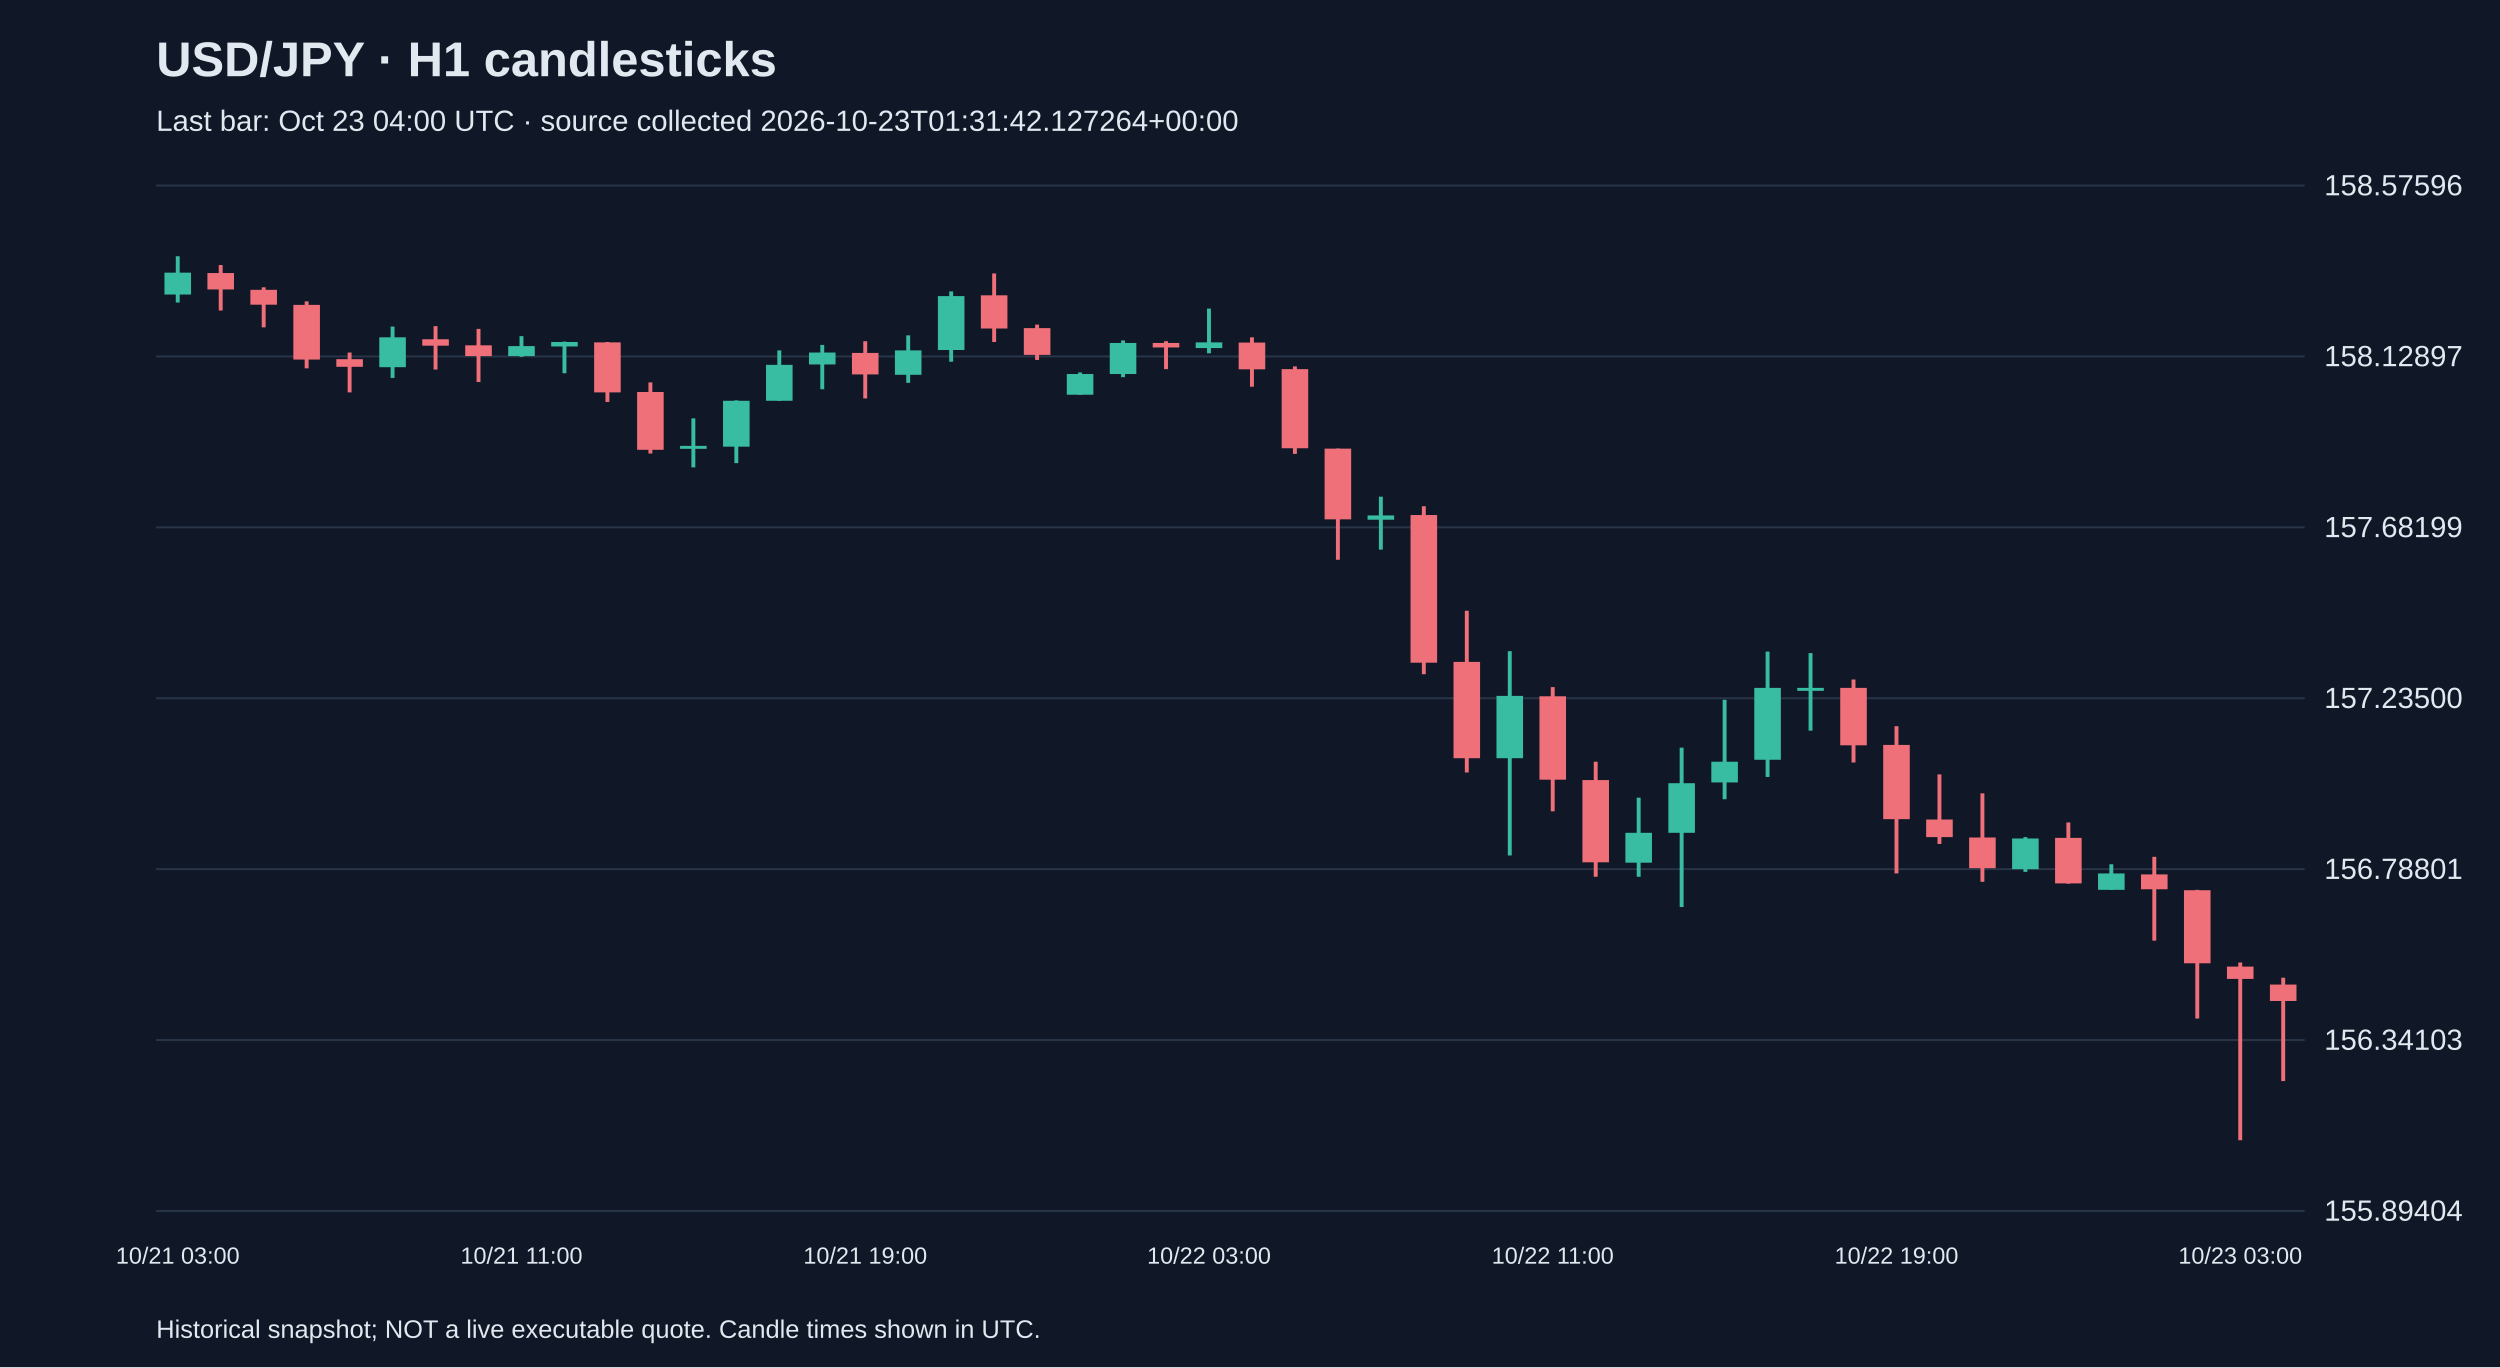
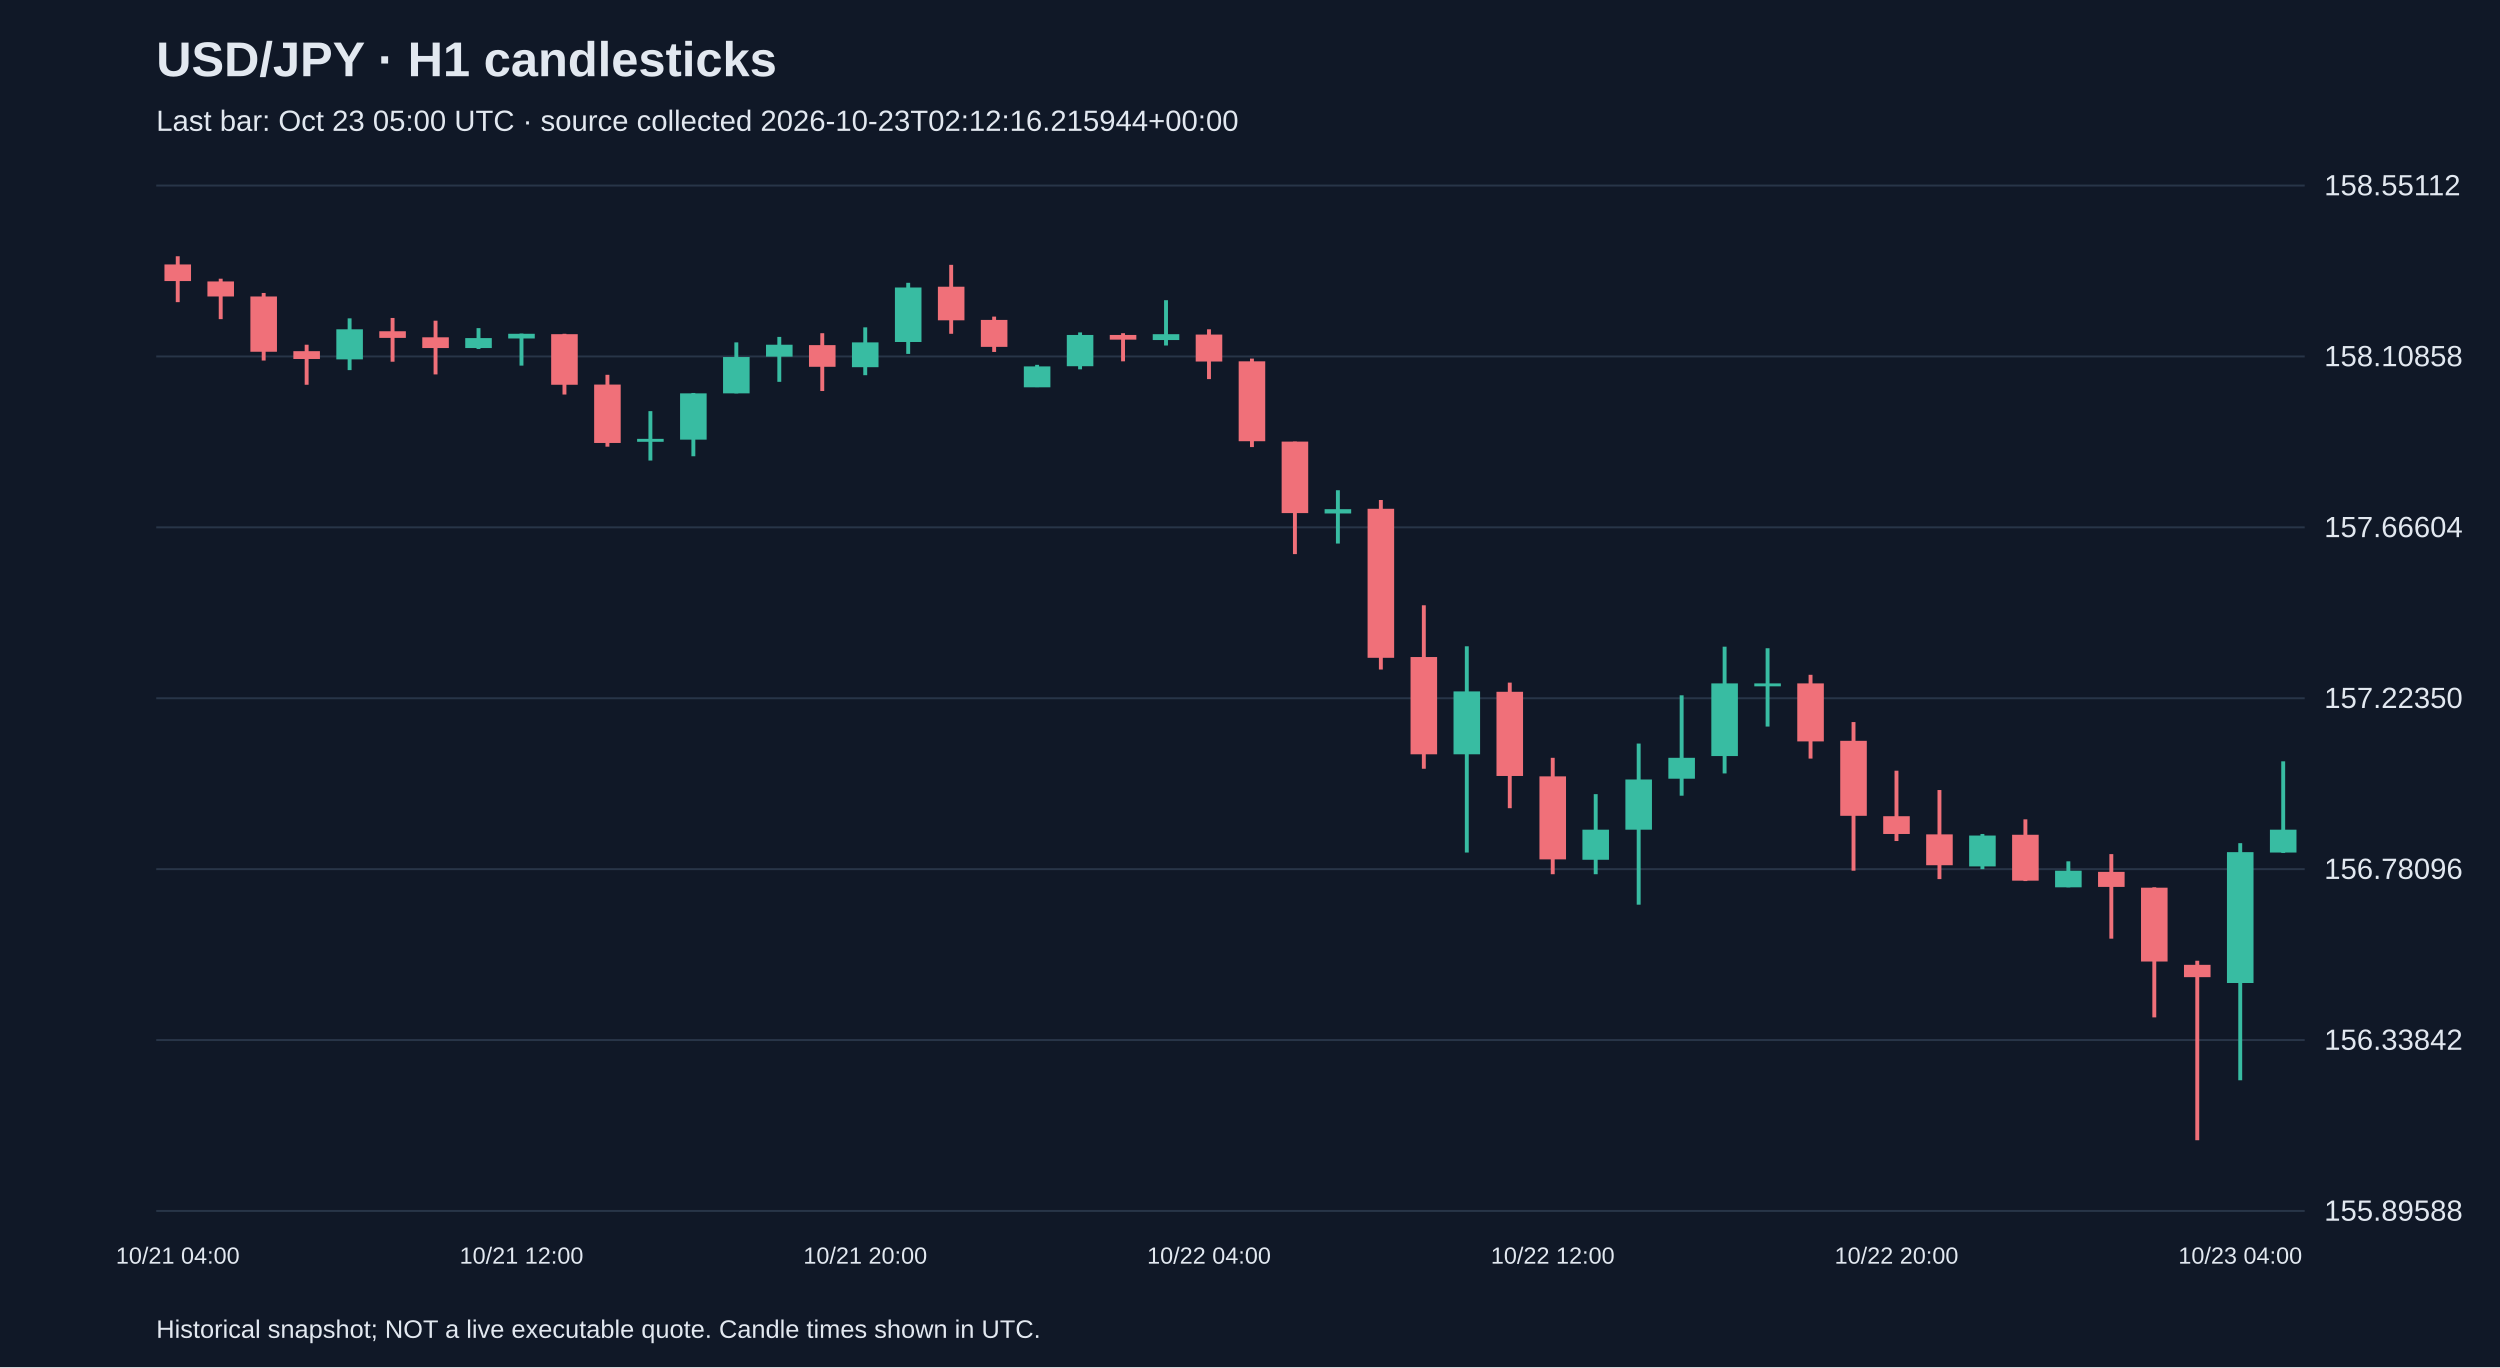
<svg xmlns="http://www.w3.org/2000/svg" viewBox="0 0 1280 700">
  <rect width="100%" height="100%" fill="#101827" />
  <style>text{font-family:Arial,sans-serif;fill:#e2e8f0}</style>
  <text x="80" y="39" font-size="25" font-weight="bold">USD/JPY · H1 candlesticks</text>
-   <text x="80" y="67" font-size="15" fill="#a6b1c5">Last bar: Oct 23 04:00 UTC · source collected 2026-10-23T01:31:42.127264+00:00</text>
+   <text x="80" y="67" font-size="15" fill="#a6b1c5">Last bar: Oct 23 05:00 UTC · source collected 2026-10-23T02:12:16.215944+00:00</text>
  <line x1="80" y1="620.0" x2="1180" y2="620.0" stroke="#283548" />
-   <text x="1190" y="625.0" font-size="15">155.89404</text>
+   <text x="1190" y="625.0" font-size="15">155.89588</text>
  <line x1="80" y1="532.5" x2="1180" y2="532.5" stroke="#283548" />
-   <text x="1190" y="537.5" font-size="15">156.34103</text>
+   <text x="1190" y="537.5" font-size="15">156.33842</text>
  <line x1="80" y1="445.0" x2="1180" y2="445.0" stroke="#283548" />
-   <text x="1190" y="450.0" font-size="15">156.78801</text>
+   <text x="1190" y="450.0" font-size="15">156.78096</text>
  <line x1="80" y1="357.5" x2="1180" y2="357.5" stroke="#283548" />
-   <text x="1190" y="362.5" font-size="15">157.23500</text>
+   <text x="1190" y="362.5" font-size="15">157.22350</text>
  <line x1="80" y1="270.0" x2="1180" y2="270.0" stroke="#283548" />
-   <text x="1190" y="275.0" font-size="15">157.68199</text>
+   <text x="1190" y="275.0" font-size="15">157.66604</text>
  <line x1="80" y1="182.5" x2="1180" y2="182.5" stroke="#283548" />
-   <text x="1190" y="187.5" font-size="15">158.12897</text>
+   <text x="1190" y="187.5" font-size="15">158.10858</text>
  <line x1="80" y1="95.0" x2="1180" y2="95.0" stroke="#283548" />
-   <text x="1190" y="100.0" font-size="15">158.57596</text>
-   <line x1="91.0" y1="131.2" x2="91.0" y2="154.9" stroke="#38bca2" stroke-width="2" />
-   <rect x="84.2" y="139.6" width="13.6" height="11.2" fill="#38bca2" />
-   <text x="91.0" y="647" text-anchor="middle" font-size="12">10/21 03:00</text>
-   <line x1="113.0" y1="135.7" x2="113.0" y2="159.0" stroke="#f07079" stroke-width="2" />
-   <rect x="106.2" y="139.8" width="13.6" height="8.4" fill="#f07079" />
-   <line x1="135.0" y1="147.1" x2="135.0" y2="167.6" stroke="#f07079" stroke-width="2" />
-   <rect x="128.2" y="148.4" width="13.6" height="7.6" fill="#f07079" />
-   <line x1="157.0" y1="154.3" x2="157.0" y2="188.6" stroke="#f07079" stroke-width="2" />
-   <rect x="150.2" y="156.1" width="13.6" height="28.0" fill="#f07079" />
-   <line x1="179.0" y1="180.5" x2="179.0" y2="200.9" stroke="#f07079" stroke-width="2" />
-   <rect x="172.2" y="183.9" width="13.6" height="3.9" fill="#f07079" />
-   <line x1="201.0" y1="167.2" x2="201.0" y2="193.5" stroke="#38bca2" stroke-width="2" />
-   <rect x="194.2" y="172.7" width="13.6" height="15.3" fill="#38bca2" />
-   <line x1="223.0" y1="167.0" x2="223.0" y2="189.2" stroke="#f07079" stroke-width="2" />
-   <rect x="216.2" y="173.7" width="13.6" height="3.3" fill="#f07079" />
-   <line x1="245.0" y1="168.4" x2="245.0" y2="195.6" stroke="#f07079" stroke-width="2" />
-   <rect x="238.2" y="176.8" width="13.6" height="5.5" fill="#f07079" />
-   <line x1="267.0" y1="172.1" x2="267.0" y2="182.7" stroke="#38bca2" stroke-width="2" />
-   <rect x="260.2" y="177.2" width="13.6" height="5.1" fill="#38bca2" />
-   <text x="267.0" y="647" text-anchor="middle" font-size="12">10/21 11:00</text>
-   <line x1="289.0" y1="174.9" x2="289.0" y2="191.1" stroke="#38bca2" stroke-width="2" />
-   <rect x="282.2" y="175.1" width="13.6" height="2.3" fill="#38bca2" />
-   <line x1="311.0" y1="175.1" x2="311.0" y2="205.8" stroke="#f07079" stroke-width="2" />
-   <rect x="304.2" y="175.3" width="13.6" height="25.6" fill="#f07079" />
-   <line x1="333.0" y1="195.8" x2="333.0" y2="232.2" stroke="#f07079" stroke-width="2" />
-   <rect x="326.2" y="200.7" width="13.6" height="29.6" fill="#f07079" />
-   <line x1="355.0" y1="214.2" x2="355.0" y2="239.3" stroke="#38bca2" stroke-width="2" />
-   <rect x="348.2" y="228.3" width="13.6" height="1.5" fill="#38bca2" />
-   <line x1="377.0" y1="205.0" x2="377.0" y2="237.1" stroke="#38bca2" stroke-width="2" />
-   <rect x="370.2" y="205.2" width="13.6" height="23.5" fill="#38bca2" />
-   <line x1="399.0" y1="179.4" x2="399.0" y2="205.2" stroke="#38bca2" stroke-width="2" />
-   <rect x="392.2" y="186.8" width="13.6" height="18.4" fill="#38bca2" />
-   <line x1="421.0" y1="176.6" x2="421.0" y2="199.3" stroke="#38bca2" stroke-width="2" />
-   <rect x="414.2" y="180.5" width="13.6" height="6.1" fill="#38bca2" />
-   <line x1="443.0" y1="174.7" x2="443.0" y2="204.0" stroke="#f07079" stroke-width="2" />
-   <rect x="436.2" y="180.7" width="13.6" height="11.0" fill="#f07079" />
-   <text x="443.0" y="647" text-anchor="middle" font-size="12">10/21 19:00</text>
-   <line x1="465.0" y1="171.7" x2="465.0" y2="196.0" stroke="#38bca2" stroke-width="2" />
-   <rect x="458.2" y="179.4" width="13.6" height="12.5" fill="#38bca2" />
-   <line x1="487.0" y1="149.2" x2="487.0" y2="185.2" stroke="#38bca2" stroke-width="2" />
-   <rect x="480.2" y="151.6" width="13.6" height="27.6" fill="#38bca2" />
-   <line x1="509.0" y1="140.0" x2="509.0" y2="175.1" stroke="#f07079" stroke-width="2" />
-   <rect x="502.2" y="151.2" width="13.6" height="17.0" fill="#f07079" />
-   <line x1="531.0" y1="166.2" x2="531.0" y2="184.3" stroke="#f07079" stroke-width="2" />
-   <rect x="524.2" y="168.0" width="13.6" height="13.7" fill="#f07079" />
-   <line x1="553.0" y1="190.7" x2="553.0" y2="202.1" stroke="#38bca2" stroke-width="2" />
-   <rect x="546.2" y="191.5" width="13.6" height="10.6" fill="#38bca2" />
-   <line x1="575.0" y1="174.3" x2="575.0" y2="193.1" stroke="#38bca2" stroke-width="2" />
-   <rect x="568.2" y="175.6" width="13.6" height="15.9" fill="#38bca2" />
-   <line x1="597.0" y1="174.7" x2="597.0" y2="189.0" stroke="#f07079" stroke-width="2" />
-   <rect x="590.2" y="175.6" width="13.6" height="2.3" fill="#f07079" />
-   <line x1="619.0" y1="158.0" x2="619.0" y2="180.9" stroke="#38bca2" stroke-width="2" />
-   <rect x="612.2" y="175.3" width="13.6" height="2.9" fill="#38bca2" />
-   <text x="619.0" y="647" text-anchor="middle" font-size="12">10/22 03:00</text>
-   <line x1="641.0" y1="172.7" x2="641.0" y2="198.0" stroke="#f07079" stroke-width="2" />
-   <rect x="634.2" y="175.4" width="13.6" height="13.7" fill="#f07079" />
-   <line x1="663.0" y1="187.6" x2="663.0" y2="232.4" stroke="#f07079" stroke-width="2" />
-   <rect x="656.2" y="189.0" width="13.6" height="40.5" fill="#f07079" />
-   <line x1="685.0" y1="229.7" x2="685.0" y2="286.6" stroke="#f07079" stroke-width="2" />
-   <rect x="678.2" y="229.7" width="13.6" height="36.2" fill="#f07079" />
-   <line x1="707.0" y1="254.3" x2="707.0" y2="281.4" stroke="#38bca2" stroke-width="2" />
-   <rect x="700.2" y="263.9" width="13.6" height="2.2" fill="#38bca2" />
-   <line x1="729.0" y1="259.2" x2="729.0" y2="345.2" stroke="#f07079" stroke-width="2" />
-   <rect x="722.2" y="263.7" width="13.6" height="75.6" fill="#f07079" />
-   <line x1="751.0" y1="312.7" x2="751.0" y2="395.5" stroke="#f07079" stroke-width="2" />
-   <rect x="744.2" y="338.9" width="13.6" height="49.3" fill="#f07079" />
-   <line x1="773.0" y1="333.4" x2="773.0" y2="438.0" stroke="#38bca2" stroke-width="2" />
-   <rect x="766.2" y="356.3" width="13.6" height="31.9" fill="#38bca2" />
-   <line x1="795.0" y1="351.8" x2="795.0" y2="415.4" stroke="#f07079" stroke-width="2" />
-   <rect x="788.2" y="356.5" width="13.6" height="42.7" fill="#f07079" />
-   <text x="795.0" y="647" text-anchor="middle" font-size="12">10/22 11:00</text>
-   <line x1="817.0" y1="390.0" x2="817.0" y2="448.9" stroke="#f07079" stroke-width="2" />
-   <rect x="810.2" y="399.4" width="13.6" height="42.1" fill="#f07079" />
-   <line x1="839.0" y1="408.4" x2="839.0" y2="448.9" stroke="#38bca2" stroke-width="2" />
-   <rect x="832.2" y="426.4" width="13.6" height="15.3" fill="#38bca2" />
-   <line x1="861.0" y1="382.8" x2="861.0" y2="464.4" stroke="#38bca2" stroke-width="2" />
-   <rect x="854.2" y="401.0" width="13.6" height="25.4" fill="#38bca2" />
-   <line x1="883.0" y1="358.3" x2="883.0" y2="409.2" stroke="#38bca2" stroke-width="2" />
-   <rect x="876.2" y="390.0" width="13.6" height="10.6" fill="#38bca2" />
-   <line x1="905.0" y1="333.6" x2="905.0" y2="397.8" stroke="#38bca2" stroke-width="2" />
-   <rect x="898.2" y="352.2" width="13.6" height="36.8" fill="#38bca2" />
-   <line x1="927.0" y1="334.4" x2="927.0" y2="374.1" stroke="#38bca2" stroke-width="2" />
-   <rect x="920.2" y="352.2" width="13.6" height="1.5" fill="#38bca2" />
-   <line x1="949.0" y1="347.9" x2="949.0" y2="390.4" stroke="#f07079" stroke-width="2" />
-   <rect x="942.2" y="352.2" width="13.6" height="29.4" fill="#f07079" />
-   <line x1="971.0" y1="371.8" x2="971.0" y2="447.2" stroke="#f07079" stroke-width="2" />
-   <rect x="964.2" y="381.4" width="13.6" height="38.0" fill="#f07079" />
-   <text x="971.0" y="647" text-anchor="middle" font-size="12">10/22 19:00</text>
-   <line x1="993.0" y1="396.5" x2="993.0" y2="432.1" stroke="#f07079" stroke-width="2" />
-   <rect x="986.2" y="419.6" width="13.6" height="9.0" fill="#f07079" />
-   <line x1="1015.0" y1="406.2" x2="1015.0" y2="451.5" stroke="#f07079" stroke-width="2" />
-   <rect x="1008.2" y="428.8" width="13.6" height="15.7" fill="#f07079" />
-   <line x1="1037.0" y1="428.6" x2="1037.0" y2="446.4" stroke="#38bca2" stroke-width="2" />
-   <rect x="1030.2" y="429.3" width="13.6" height="15.7" fill="#38bca2" />
-   <line x1="1059.0" y1="421.1" x2="1059.0" y2="452.4" stroke="#f07079" stroke-width="2" />
-   <rect x="1052.2" y="429.0" width="13.6" height="23.3" fill="#f07079" />
-   <line x1="1081.0" y1="442.5" x2="1081.0" y2="455.6" stroke="#38bca2" stroke-width="2" />
-   <rect x="1074.2" y="447.2" width="13.6" height="8.4" fill="#38bca2" />
-   <line x1="1103.0" y1="438.7" x2="1103.0" y2="481.6" stroke="#f07079" stroke-width="2" />
-   <rect x="1096.2" y="447.7" width="13.6" height="7.6" fill="#f07079" />
-   <line x1="1125.0" y1="455.6" x2="1125.0" y2="521.5" stroke="#f07079" stroke-width="2" />
-   <rect x="1118.2" y="455.8" width="13.6" height="37.4" fill="#f07079" />
-   <line x1="1147.0" y1="492.8" x2="1147.0" y2="583.8" stroke="#f07079" stroke-width="2" />
-   <rect x="1140.2" y="494.9" width="13.6" height="6.3" fill="#f07079" />
-   <text x="1147.0" y="647" text-anchor="middle" font-size="12">10/23 03:00</text>
-   <line x1="1169.0" y1="500.6" x2="1169.0" y2="553.5" stroke="#f07079" stroke-width="2" />
-   <rect x="1162.2" y="504.1" width="13.6" height="8.4" fill="#f07079" />
+   <text x="1190" y="100.0" font-size="15">158.55112</text>
+   <line x1="91.0" y1="131.2" x2="91.0" y2="154.7" stroke="#f07079" stroke-width="2" />
+   <rect x="84.2" y="135.4" width="13.6" height="8.5" fill="#f07079" />
+   <text x="91.0" y="647" text-anchor="middle" font-size="12">10/21 04:00</text>
+   <line x1="113.0" y1="142.7" x2="113.0" y2="163.4" stroke="#f07079" stroke-width="2" />
+   <rect x="106.2" y="144.1" width="13.6" height="7.7" fill="#f07079" />
+   <line x1="135.0" y1="150.0" x2="135.0" y2="184.6" stroke="#f07079" stroke-width="2" />
+   <rect x="128.2" y="151.8" width="13.6" height="28.3" fill="#f07079" />
+   <line x1="157.0" y1="176.5" x2="157.0" y2="197.0" stroke="#f07079" stroke-width="2" />
+   <rect x="150.2" y="179.8" width="13.6" height="4.0" fill="#f07079" />
+   <line x1="179.0" y1="163.0" x2="179.0" y2="189.5" stroke="#38bca2" stroke-width="2" />
+   <rect x="172.2" y="168.6" width="13.6" height="15.4" fill="#38bca2" />
+   <line x1="201.0" y1="162.8" x2="201.0" y2="185.2" stroke="#f07079" stroke-width="2" />
+   <rect x="194.2" y="169.6" width="13.6" height="3.4" fill="#f07079" />
+   <line x1="223.0" y1="164.2" x2="223.0" y2="191.7" stroke="#f07079" stroke-width="2" />
+   <rect x="216.2" y="172.7" width="13.6" height="5.5" fill="#f07079" />
+   <line x1="245.0" y1="168.0" x2="245.0" y2="178.7" stroke="#38bca2" stroke-width="2" />
+   <rect x="238.2" y="173.1" width="13.6" height="5.1" fill="#38bca2" />
+   <line x1="267.0" y1="170.8" x2="267.0" y2="187.2" stroke="#38bca2" stroke-width="2" />
+   <rect x="260.2" y="170.9" width="13.6" height="2.4" fill="#38bca2" />
+   <text x="267.0" y="647" text-anchor="middle" font-size="12">10/21 12:00</text>
+   <line x1="289.0" y1="170.9" x2="289.0" y2="202.0" stroke="#f07079" stroke-width="2" />
+   <rect x="282.2" y="171.1" width="13.6" height="25.9" fill="#f07079" />
+   <line x1="311.0" y1="191.9" x2="311.0" y2="228.7" stroke="#f07079" stroke-width="2" />
+   <rect x="304.2" y="196.9" width="13.6" height="29.9" fill="#f07079" />
+   <line x1="333.0" y1="210.5" x2="333.0" y2="235.8" stroke="#38bca2" stroke-width="2" />
+   <rect x="326.2" y="224.7" width="13.6" height="1.5" fill="#38bca2" />
+   <line x1="355.0" y1="201.2" x2="355.0" y2="233.6" stroke="#38bca2" stroke-width="2" />
+   <rect x="348.2" y="201.4" width="13.6" height="23.7" fill="#38bca2" />
+   <line x1="377.0" y1="175.3" x2="377.0" y2="201.4" stroke="#38bca2" stroke-width="2" />
+   <rect x="370.2" y="182.8" width="13.6" height="18.6" fill="#38bca2" />
+   <line x1="399.0" y1="172.5" x2="399.0" y2="195.5" stroke="#38bca2" stroke-width="2" />
+   <rect x="392.2" y="176.5" width="13.6" height="6.1" fill="#38bca2" />
+   <line x1="421.0" y1="170.6" x2="421.0" y2="200.2" stroke="#f07079" stroke-width="2" />
+   <rect x="414.2" y="176.7" width="13.6" height="11.1" fill="#f07079" />
+   <line x1="443.0" y1="167.6" x2="443.0" y2="192.1" stroke="#38bca2" stroke-width="2" />
+   <rect x="436.2" y="175.3" width="13.6" height="12.7" fill="#38bca2" />
+   <text x="443.0" y="647" text-anchor="middle" font-size="12">10/21 20:00</text>
+   <line x1="465.0" y1="144.8" x2="465.0" y2="181.2" stroke="#38bca2" stroke-width="2" />
+   <rect x="458.2" y="147.2" width="13.6" height="27.9" fill="#38bca2" />
+   <line x1="487.0" y1="135.6" x2="487.0" y2="170.9" stroke="#f07079" stroke-width="2" />
+   <rect x="480.2" y="146.8" width="13.6" height="17.2" fill="#f07079" />
+   <line x1="509.0" y1="162.1" x2="509.0" y2="180.2" stroke="#f07079" stroke-width="2" />
+   <rect x="502.2" y="163.8" width="13.6" height="13.8" fill="#f07079" />
+   <line x1="531.0" y1="186.8" x2="531.0" y2="198.2" stroke="#38bca2" stroke-width="2" />
+   <rect x="524.2" y="187.6" width="13.6" height="10.7" fill="#38bca2" />
+   <line x1="553.0" y1="170.2" x2="553.0" y2="189.1" stroke="#38bca2" stroke-width="2" />
+   <rect x="546.2" y="171.5" width="13.6" height="16.0" fill="#38bca2" />
+   <line x1="575.0" y1="170.6" x2="575.0" y2="185.0" stroke="#f07079" stroke-width="2" />
+   <rect x="568.2" y="171.5" width="13.6" height="2.4" fill="#f07079" />
+   <line x1="597.0" y1="153.7" x2="597.0" y2="176.9" stroke="#38bca2" stroke-width="2" />
+   <rect x="590.2" y="171.1" width="13.6" height="3.0" fill="#38bca2" />
+   <line x1="619.0" y1="168.6" x2="619.0" y2="194.1" stroke="#f07079" stroke-width="2" />
+   <rect x="612.2" y="171.3" width="13.6" height="13.8" fill="#f07079" />
+   <text x="619.0" y="647" text-anchor="middle" font-size="12">10/22 04:00</text>
+   <line x1="641.0" y1="183.6" x2="641.0" y2="228.9" stroke="#f07079" stroke-width="2" />
+   <rect x="634.2" y="185.0" width="13.6" height="40.9" fill="#f07079" />
+   <line x1="663.0" y1="226.1" x2="663.0" y2="283.7" stroke="#f07079" stroke-width="2" />
+   <rect x="656.2" y="226.1" width="13.6" height="36.6" fill="#f07079" />
+   <line x1="685.0" y1="251.0" x2="685.0" y2="278.3" stroke="#38bca2" stroke-width="2" />
+   <rect x="678.2" y="260.7" width="13.6" height="2.2" fill="#38bca2" />
+   <line x1="707.0" y1="256.0" x2="707.0" y2="342.8" stroke="#f07079" stroke-width="2" />
+   <rect x="700.2" y="260.5" width="13.6" height="76.3" fill="#f07079" />
+   <line x1="729.0" y1="309.9" x2="729.0" y2="393.6" stroke="#f07079" stroke-width="2" />
+   <rect x="722.2" y="336.4" width="13.6" height="49.8" fill="#f07079" />
+   <line x1="751.0" y1="330.9" x2="751.0" y2="436.5" stroke="#38bca2" stroke-width="2" />
+   <rect x="744.2" y="354.0" width="13.6" height="32.2" fill="#38bca2" />
+   <line x1="773.0" y1="349.5" x2="773.0" y2="413.8" stroke="#f07079" stroke-width="2" />
+   <rect x="766.2" y="354.2" width="13.6" height="43.1" fill="#f07079" />
+   <line x1="795.0" y1="388.0" x2="795.0" y2="447.6" stroke="#f07079" stroke-width="2" />
+   <rect x="788.2" y="397.5" width="13.6" height="42.5" fill="#f07079" />
+   <text x="795.0" y="647" text-anchor="middle" font-size="12">10/22 12:00</text>
+   <line x1="817.0" y1="406.6" x2="817.0" y2="447.6" stroke="#38bca2" stroke-width="2" />
+   <rect x="810.2" y="424.8" width="13.6" height="15.4" fill="#38bca2" />
+   <line x1="839.0" y1="380.7" x2="839.0" y2="463.2" stroke="#38bca2" stroke-width="2" />
+   <rect x="832.2" y="399.1" width="13.6" height="25.7" fill="#38bca2" />
+   <line x1="861.0" y1="356.0" x2="861.0" y2="407.4" stroke="#38bca2" stroke-width="2" />
+   <rect x="854.2" y="388.0" width="13.6" height="10.7" fill="#38bca2" />
+   <line x1="883.0" y1="331.1" x2="883.0" y2="396.0" stroke="#38bca2" stroke-width="2" />
+   <rect x="876.2" y="349.9" width="13.6" height="37.2" fill="#38bca2" />
+   <line x1="905.0" y1="331.9" x2="905.0" y2="372.0" stroke="#38bca2" stroke-width="2" />
+   <rect x="898.2" y="349.9" width="13.6" height="1.5" fill="#38bca2" />
+   <line x1="927.0" y1="345.5" x2="927.0" y2="388.4" stroke="#f07079" stroke-width="2" />
+   <rect x="920.2" y="349.9" width="13.6" height="29.7" fill="#f07079" />
+   <line x1="949.0" y1="369.7" x2="949.0" y2="445.8" stroke="#f07079" stroke-width="2" />
+   <rect x="942.2" y="379.3" width="13.6" height="38.4" fill="#f07079" />
+   <line x1="971.0" y1="394.6" x2="971.0" y2="430.6" stroke="#f07079" stroke-width="2" />
+   <rect x="964.2" y="417.9" width="13.6" height="9.1" fill="#f07079" />
+   <text x="971.0" y="647" text-anchor="middle" font-size="12">10/22 20:00</text>
+   <line x1="993.0" y1="404.5" x2="993.0" y2="450.1" stroke="#f07079" stroke-width="2" />
+   <rect x="986.2" y="427.2" width="13.6" height="15.8" fill="#f07079" />
+   <line x1="1015.0" y1="427.0" x2="1015.0" y2="445.0" stroke="#38bca2" stroke-width="2" />
+   <rect x="1008.2" y="427.8" width="13.6" height="15.8" fill="#38bca2" />
+   <line x1="1037.0" y1="419.5" x2="1037.0" y2="451.1" stroke="#f07079" stroke-width="2" />
+   <rect x="1030.2" y="427.4" width="13.6" height="23.5" fill="#f07079" />
+   <line x1="1059.0" y1="441.0" x2="1059.0" y2="454.3" stroke="#38bca2" stroke-width="2" />
+   <rect x="1052.2" y="445.8" width="13.6" height="8.5" fill="#38bca2" />
+   <line x1="1081.0" y1="437.3" x2="1081.0" y2="480.6" stroke="#f07079" stroke-width="2" />
+   <rect x="1074.2" y="446.4" width="13.6" height="7.7" fill="#f07079" />
+   <line x1="1103.0" y1="454.3" x2="1103.0" y2="520.9" stroke="#f07079" stroke-width="2" />
+   <rect x="1096.2" y="454.5" width="13.6" height="37.8" fill="#f07079" />
+   <line x1="1125.0" y1="491.9" x2="1125.0" y2="583.8" stroke="#f07079" stroke-width="2" />
+   <rect x="1118.2" y="494.0" width="13.6" height="6.3" fill="#f07079" />
+   <line x1="1147.0" y1="431.7" x2="1147.0" y2="553.1" stroke="#38bca2" stroke-width="2" />
+   <rect x="1140.2" y="436.3" width="13.6" height="67.0" fill="#38bca2" />
+   <text x="1147.0" y="647" text-anchor="middle" font-size="12">10/23 04:00</text>
+   <line x1="1169.0" y1="389.8" x2="1169.0" y2="436.7" stroke="#38bca2" stroke-width="2" />
+   <rect x="1162.2" y="424.8" width="13.6" height="11.7" fill="#38bca2" />
  <text x="80" y="685" font-size="13">Historical snapshot; NOT a live executable quote. Candle times shown in UTC.</text>
</svg>
